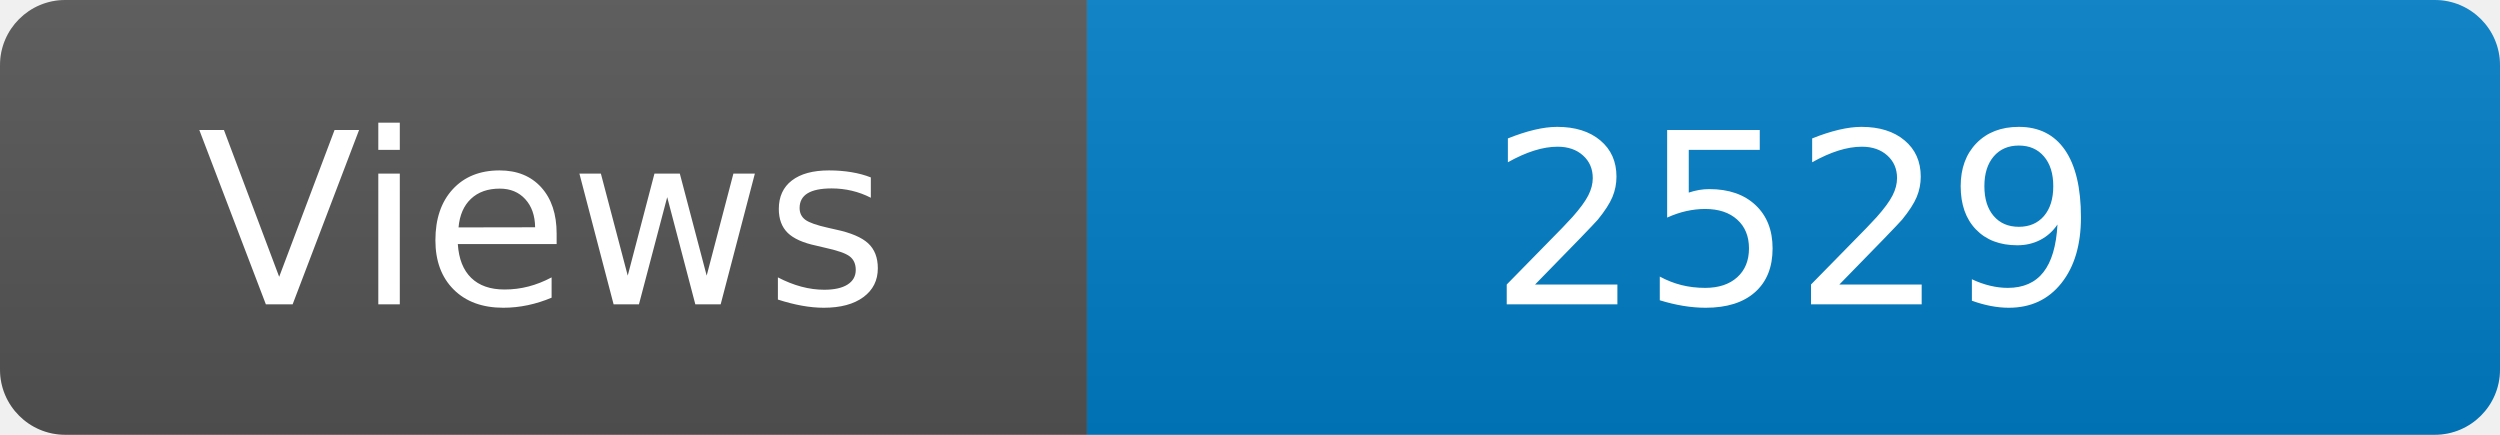
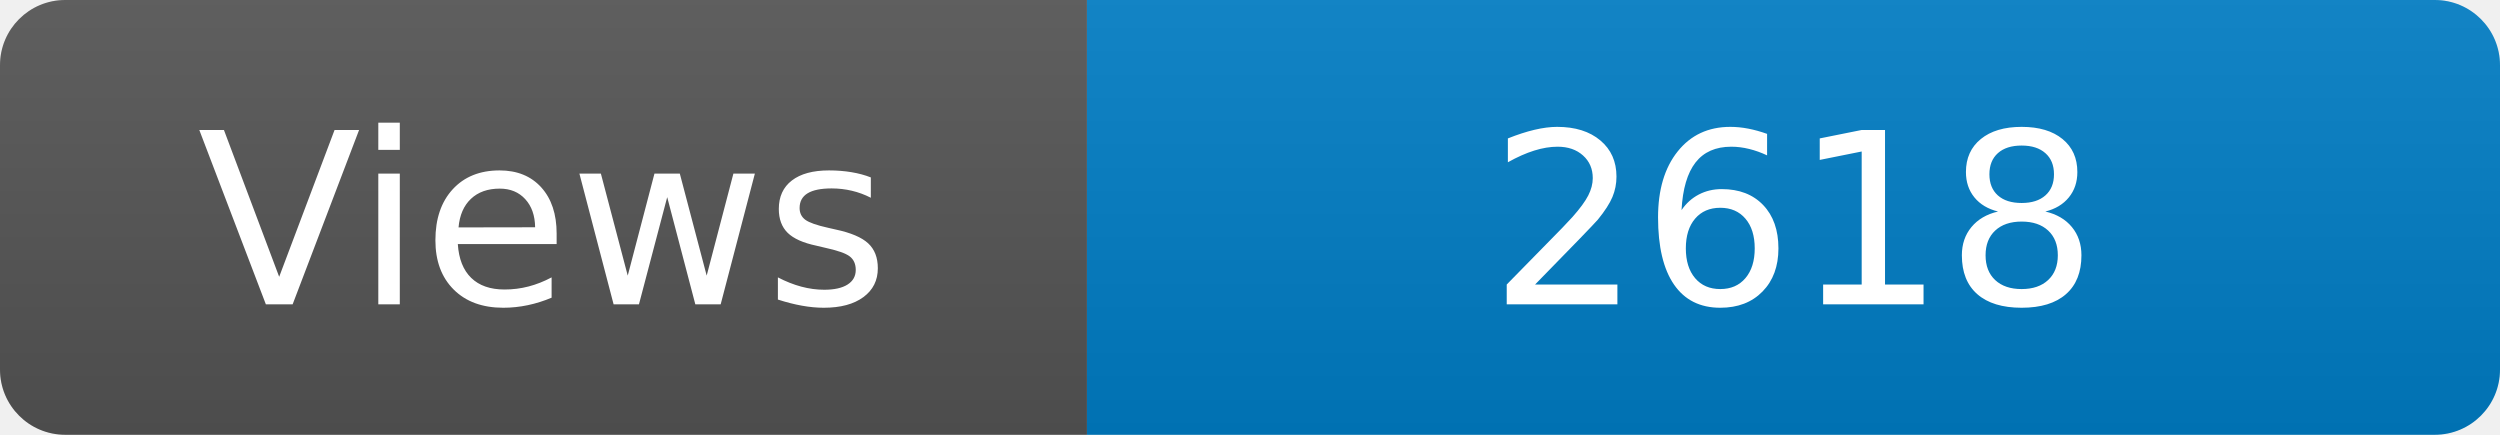
<svg xmlns="http://www.w3.org/2000/svg" width="115" height="20" role="img" aria-label="Maintained?: yes">
  <linearGradient id="s" x2="0" y2="100%">
    <stop offset="0" stop-color="#bbb" stop-opacity=".1" />
    <stop offset="1" stop-opacity=".1" />
  </linearGradient>
  <clipPath id="r">
    <rect width="115" height="20" rx="3" fill="#fff" />
  </clipPath>
  <g clip-path="url(#r)">
    <rect width="50" height="20" fill="#555" />
    <rect x="50" width="160" height="20" fill="#007ec6" />
    <rect width="115" height="20" fill="url(#s)" />
  </g>
  <g fill="#fff" text-anchor="middle" font-family="Verdana,Geneva,DejaVu Sans,sans-serif" font-size="110">
    <text x="250" y="140" transform="scale(.1)" fill="#fff">Views</text>
-     <text x="825" y="140" transform="scale(.1)" fill="#fff">2529</text>
+     <text x="825" y="140" transform="scale(.1)" fill="#fff">2618</text>
  </g>
</svg>
